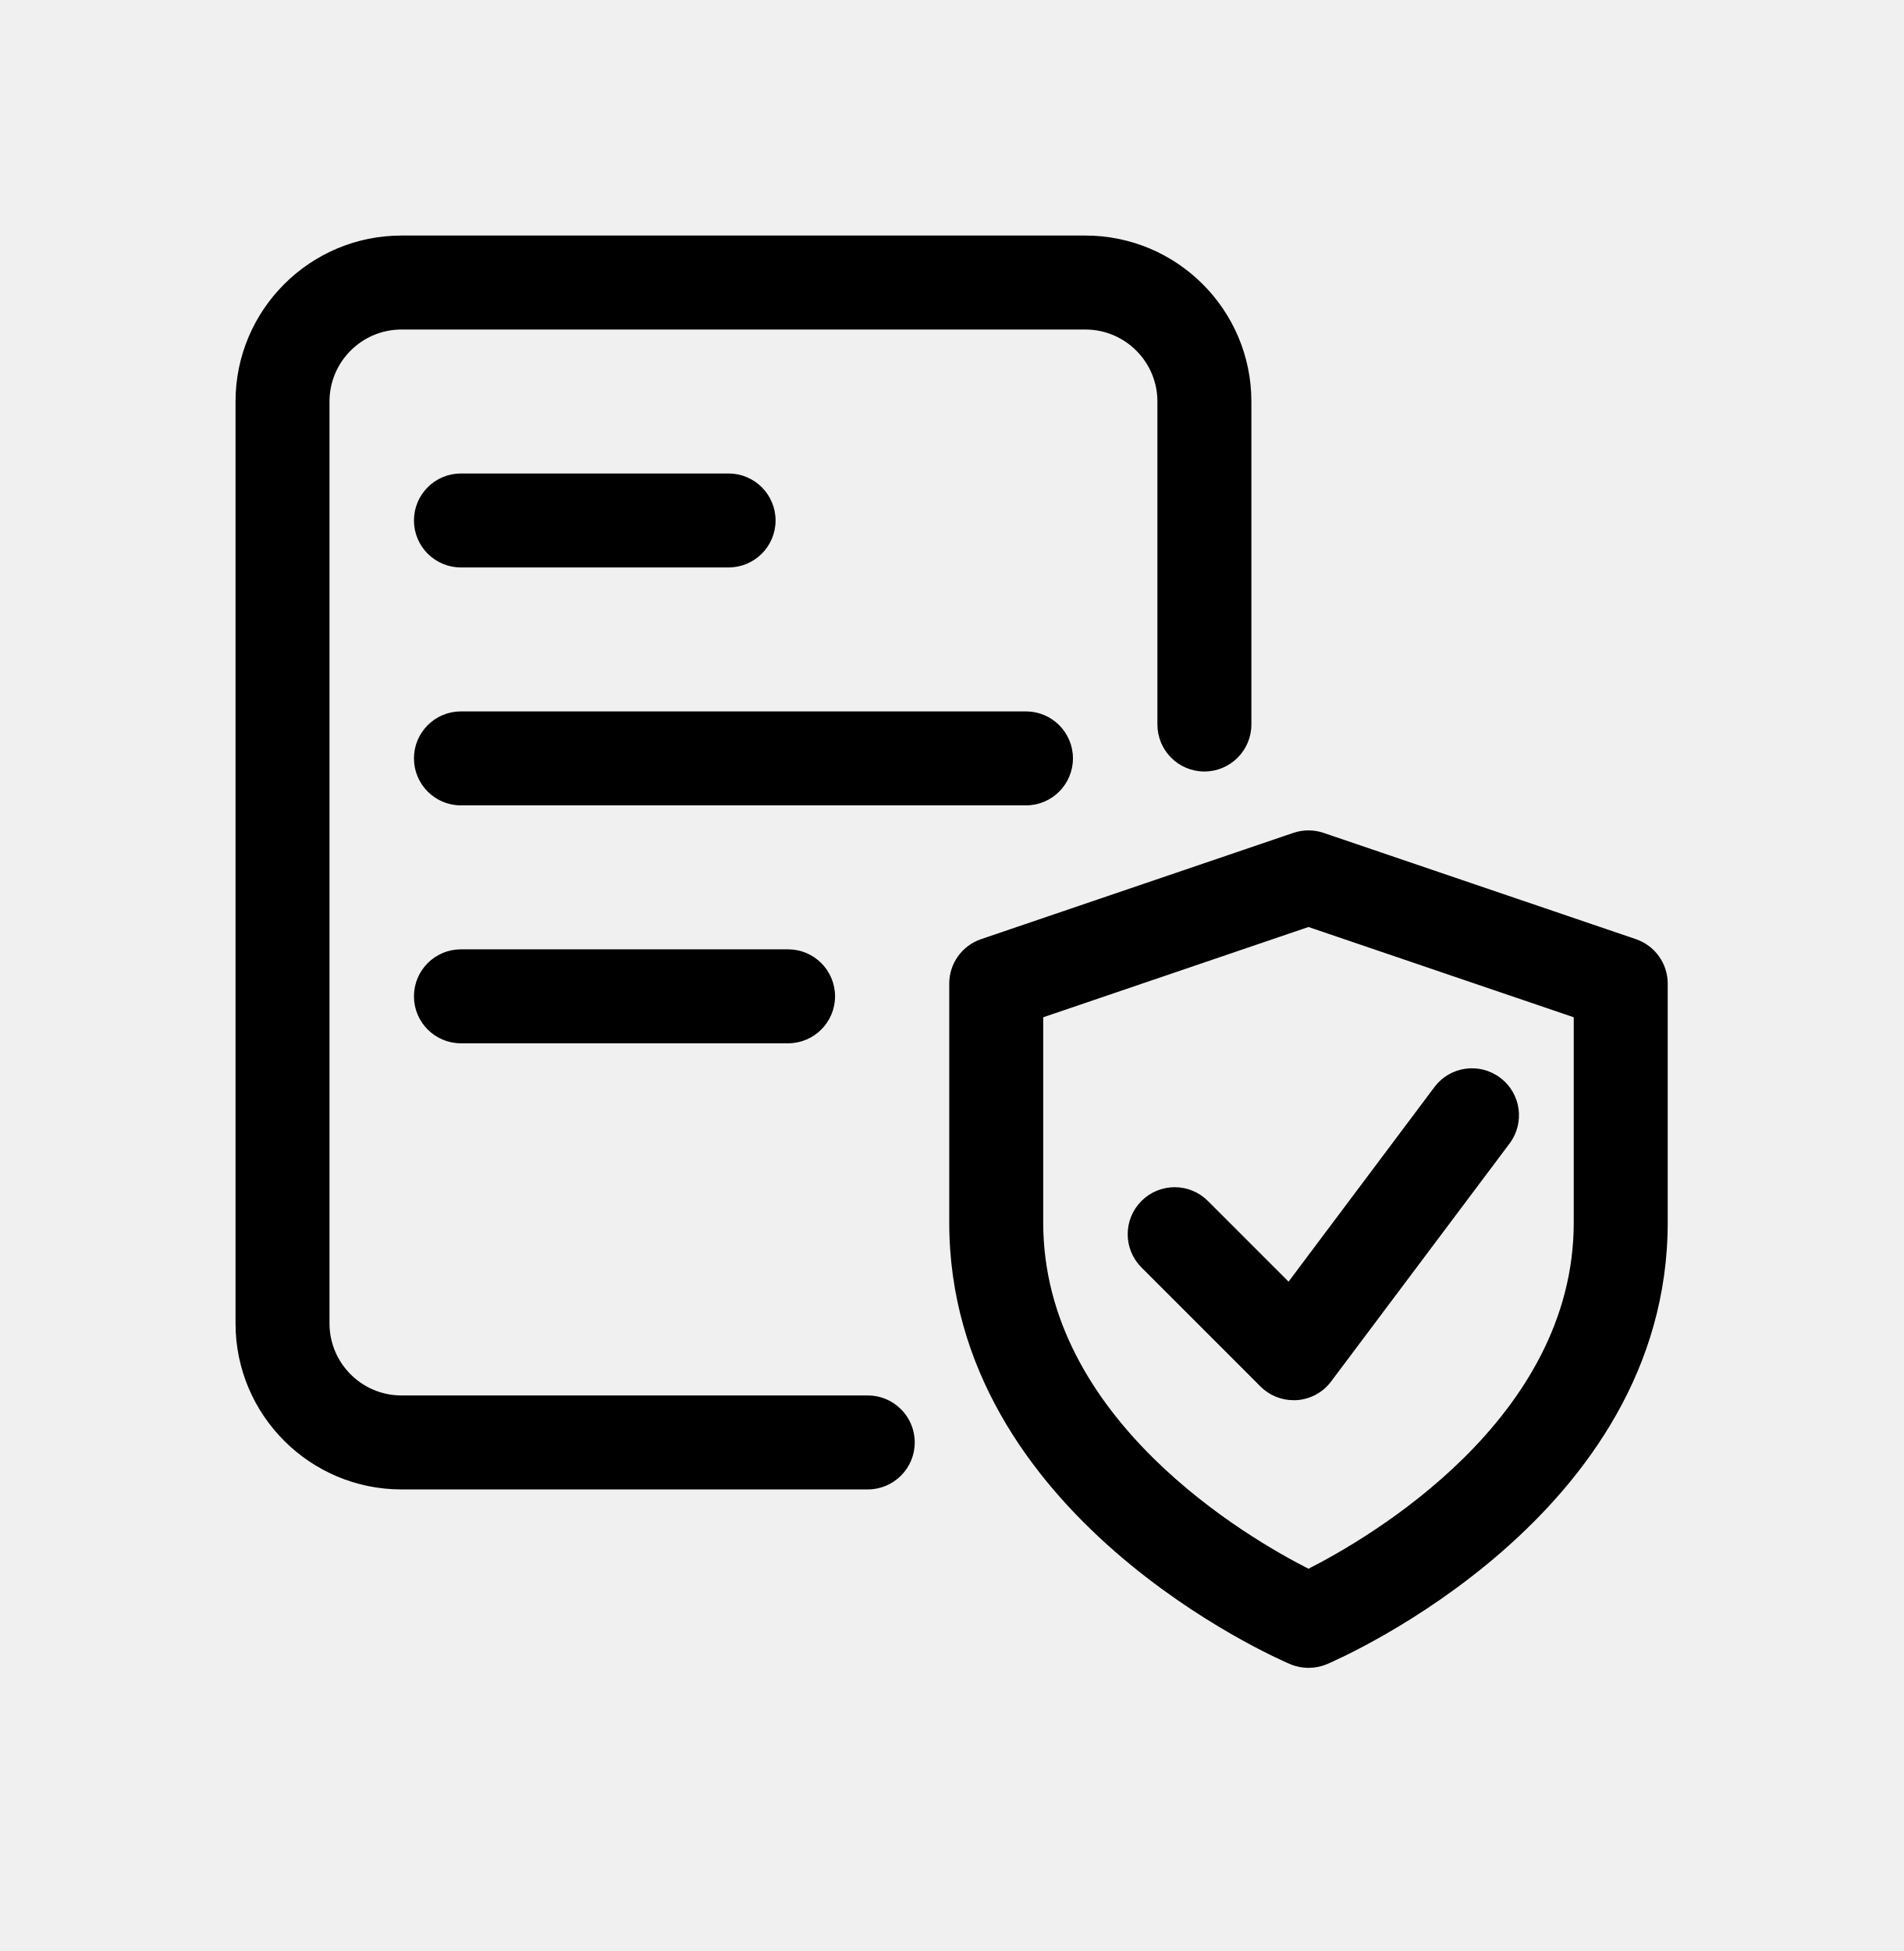
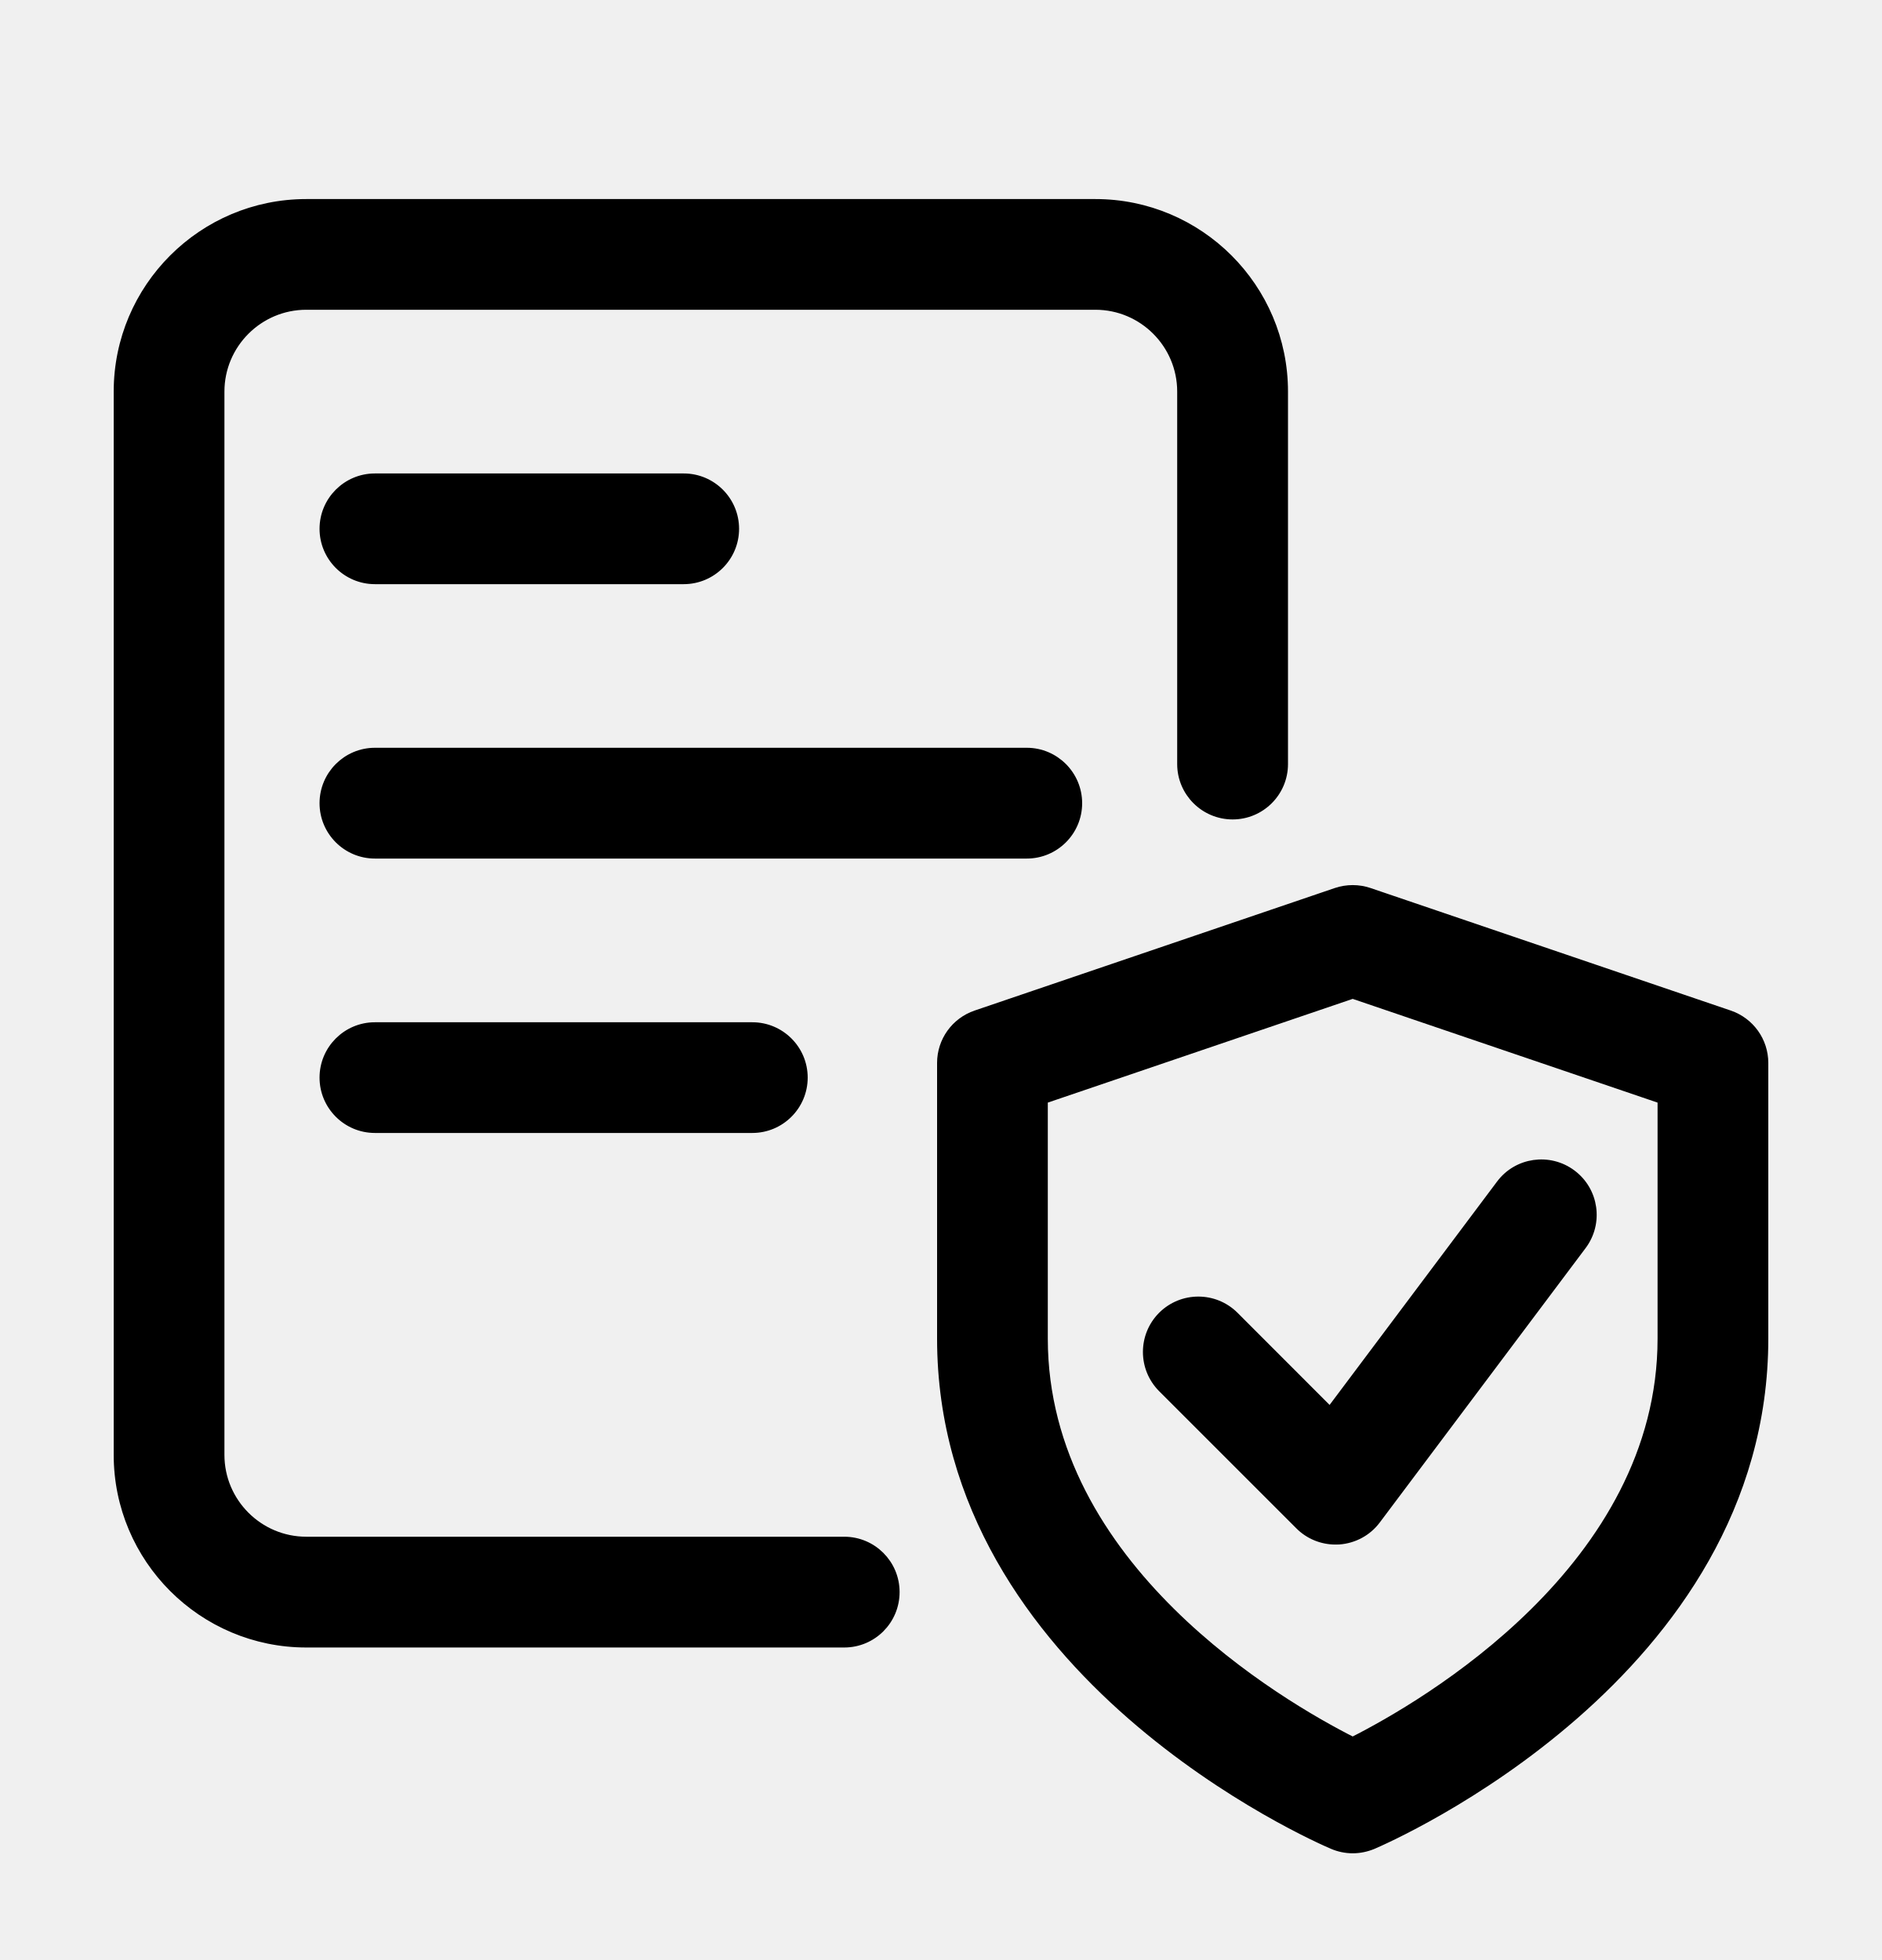
- <svg xmlns="http://www.w3.org/2000/svg" viewBox="0 0 40 41" fill="none">
-   <g clip-path="url(#clip0_4982_127889)">
-     <path d="M27.5 35C27.375 35 27.25 34.975 27.133 34.925C26.843 34.802 20 31.822 20 25.693V20.67C20 20.269 20.255 19.913 20.636 19.783L27.199 17.55C27.394 17.484 27.606 17.484 27.801 17.55L34.364 19.783C34.745 19.913 35 20.269 35 20.67V25.693C35 31.822 28.157 34.802 27.867 34.927C27.75 34.975 27.625 35 27.5 35V35ZM21.875 21.342V25.692C21.875 29.858 26.195 32.363 27.5 33.023C28.805 32.363 33.125 29.858 33.125 25.692V21.342L27.5 19.428L21.875 21.342Z" fill="currentColor" stroke="currentColor" stroke-width="0.1" />
-     <path d="M27.187 29.375C26.94 29.375 26.7 29.277 26.525 29.1L24.025 26.6C23.659 26.234 23.659 25.64 24.025 25.274C24.391 24.907 24.985 24.907 25.351 25.274L27.087 27.01L30.187 22.875C30.495 22.461 31.085 22.376 31.5 22.689C31.914 22.999 31.997 23.586 31.686 24.001L27.936 29.001C27.774 29.219 27.525 29.354 27.252 29.374C27.231 29.374 27.21 29.375 27.187 29.375Z" fill="currentColor" stroke="currentColor" stroke-width="0.1" />
-     <path d="M18.238 31.25H8.438C6.541 31.25 5 29.709 5 27.812V8.438C5 6.541 6.541 5 8.438 5H22.812C24.709 5 26.25 6.541 26.25 8.438V15.225C26.25 15.742 25.83 16.163 25.312 16.163C24.795 16.163 24.375 15.742 24.375 15.225V8.438C24.375 7.576 23.674 6.875 22.812 6.875H8.438C7.576 6.875 6.875 7.576 6.875 8.438V27.812C6.875 28.674 7.576 29.375 8.438 29.375H18.238C18.755 29.375 19.175 29.795 19.175 30.312C19.175 30.83 18.755 31.25 18.238 31.25Z" fill="currentColor" stroke="currentColor" stroke-width="0.1" />
-     <path d="M21.562 16.875H9.688C9.17 16.875 8.75 16.455 8.75 15.937C8.75 15.42 9.17 15 9.688 15H21.562C22.08 15 22.5 15.42 22.5 15.937C22.5 16.455 22.08 16.875 21.562 16.875Z" fill="currentColor" stroke="currentColor" stroke-width="0.1" />
-     <path d="M16.562 21.875H9.688C9.17 21.875 8.75 21.455 8.75 20.938C8.75 20.42 9.17 20 9.688 20H16.562C17.08 20 17.5 20.42 17.5 20.938C17.5 21.455 17.08 21.875 16.562 21.875Z" fill="currentColor" stroke="currentColor" stroke-width="0.1" />
-     <path d="M15.312 11.875H9.688C9.17 11.875 8.75 11.455 8.75 10.938C8.75 10.42 9.17 10 9.688 10H15.312C15.83 10 16.25 10.42 16.25 10.938C16.25 11.455 15.83 11.875 15.312 11.875Z" fill="currentColor" stroke="currentColor" stroke-width="0.1" />
+ <svg xmlns="http://www.w3.org/2000/svg" viewBox="0 0 24 25" fill="none">
+   <g clip-path="url(#clip0_369_34750)">
+     <path d="M17.25 23.589C17.163 23.589 17.075 23.571 16.993 23.536C16.79 23.45 12 21.364 12 17.074V13.558C12 13.277 12.178 13.028 12.445 12.937L17.039 11.374C17.176 11.328 17.324 11.328 17.461 11.374L22.055 12.937C22.322 13.028 22.5 13.277 22.5 13.558V17.074C22.5 21.364 17.71 23.45 17.507 23.537C17.425 23.571 17.337 23.589 17.25 23.589ZM13.312 14.028V17.073C13.312 19.989 16.337 21.743 17.25 22.205C18.163 21.743 21.188 19.989 21.188 17.073V14.028L17.25 12.688L13.312 14.028Z" fill="currentColor" stroke="currentColor" stroke-width="0.1" />
+     <path d="M17.031 19.651C16.858 19.651 16.69 19.583 16.567 19.459L14.817 17.709C14.561 17.452 14.561 17.037 14.817 16.78C15.074 16.524 15.489 16.524 15.746 16.78L16.961 17.996L19.131 15.101C19.346 14.812 19.759 14.752 20.05 14.971C20.339 15.188 20.398 15.599 20.18 15.89L17.555 19.39C17.441 19.542 17.267 19.636 17.076 19.65C17.062 19.65 17.047 19.651 17.031 19.651Z" fill="currentColor" stroke="currentColor" stroke-width="0.1" />
+     <path d="M10.766 20.964H3.906C2.579 20.964 1.5 19.885 1.5 18.557V4.995C1.5 3.667 2.579 2.589 3.906 2.589H13.969C15.296 2.589 16.375 3.667 16.375 4.995V9.746C16.375 10.108 16.081 10.402 15.719 10.402C15.357 10.402 15.062 10.108 15.062 9.746V4.995C15.062 4.392 14.572 3.901 13.969 3.901H3.906C3.303 3.901 2.812 4.392 2.812 4.995V18.557C2.812 19.16 3.303 19.651 3.906 19.651H10.766C11.129 19.651 11.422 19.945 11.422 20.307C11.422 20.67 11.129 20.964 10.766 20.964Z" fill="currentColor" stroke="currentColor" stroke-width="0.1" />
+     <path d="M13.094 10.901H4.781C4.419 10.901 4.125 10.607 4.125 10.245C4.125 9.883 4.419 9.588 4.781 9.588H13.094C13.456 9.588 13.75 9.883 13.75 10.245C13.75 10.607 13.456 10.901 13.094 10.901Z" fill="currentColor" stroke="currentColor" stroke-width="0.1" />
+     <path d="M9.594 14.401H4.781C4.419 14.401 4.125 14.107 4.125 13.745C4.125 13.383 4.419 13.089 4.781 13.089H9.594C9.956 13.089 10.25 13.383 10.25 13.745C10.25 14.107 9.956 14.401 9.594 14.401Z" fill="currentColor" stroke="currentColor" stroke-width="0.1" />
+     <path d="M8.719 7.401H4.781C4.419 7.401 4.125 7.107 4.125 6.745C4.125 6.383 4.419 6.089 4.781 6.089H8.719C9.081 6.089 9.375 6.383 9.375 6.745C9.375 7.107 9.081 7.401 8.719 7.401Z" fill="currentColor" stroke="currentColor" stroke-width="0.1" />
  </g>
  <defs>
-     <clipPath id="clip0_4982_127889">
-       <rect width="40" height="40" fill="white" transform="translate(0 0.5)" />
+     <clipPath id="clip0_369_34750">
+       <rect width="24" height="24" fill="white" transform="translate(0 0.338623)" />
    </clipPath>
  </defs>
</svg>
